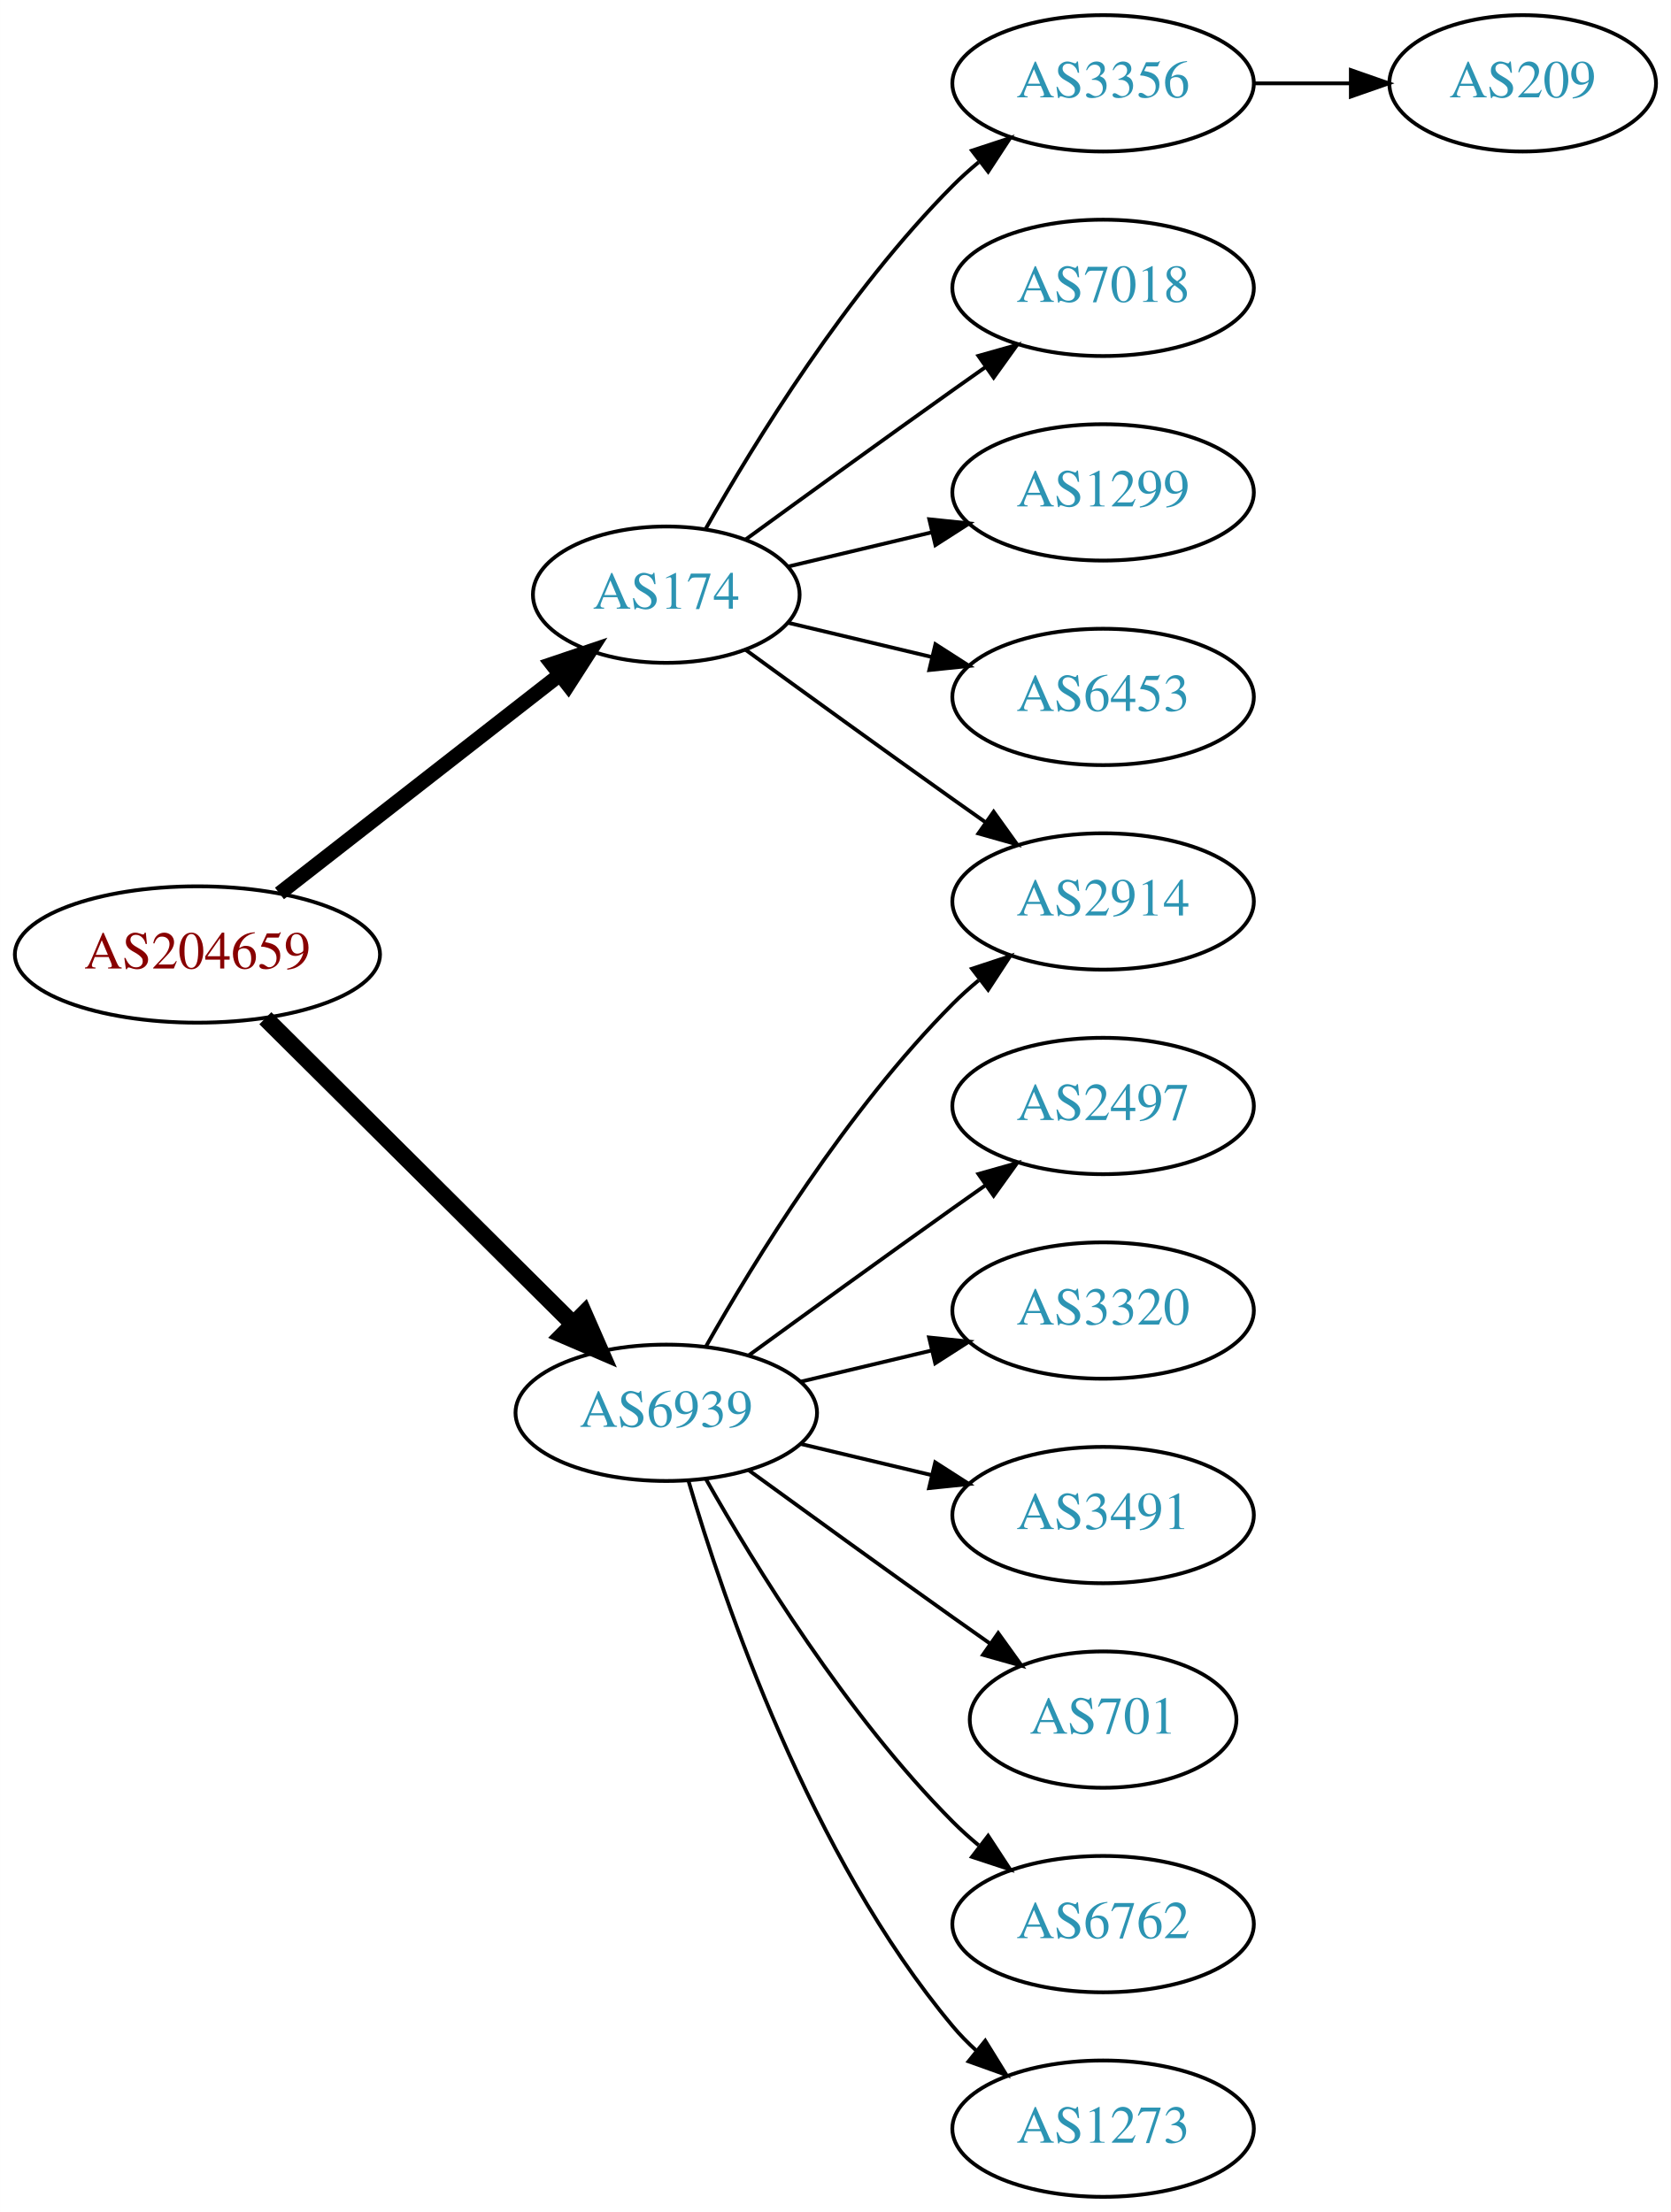
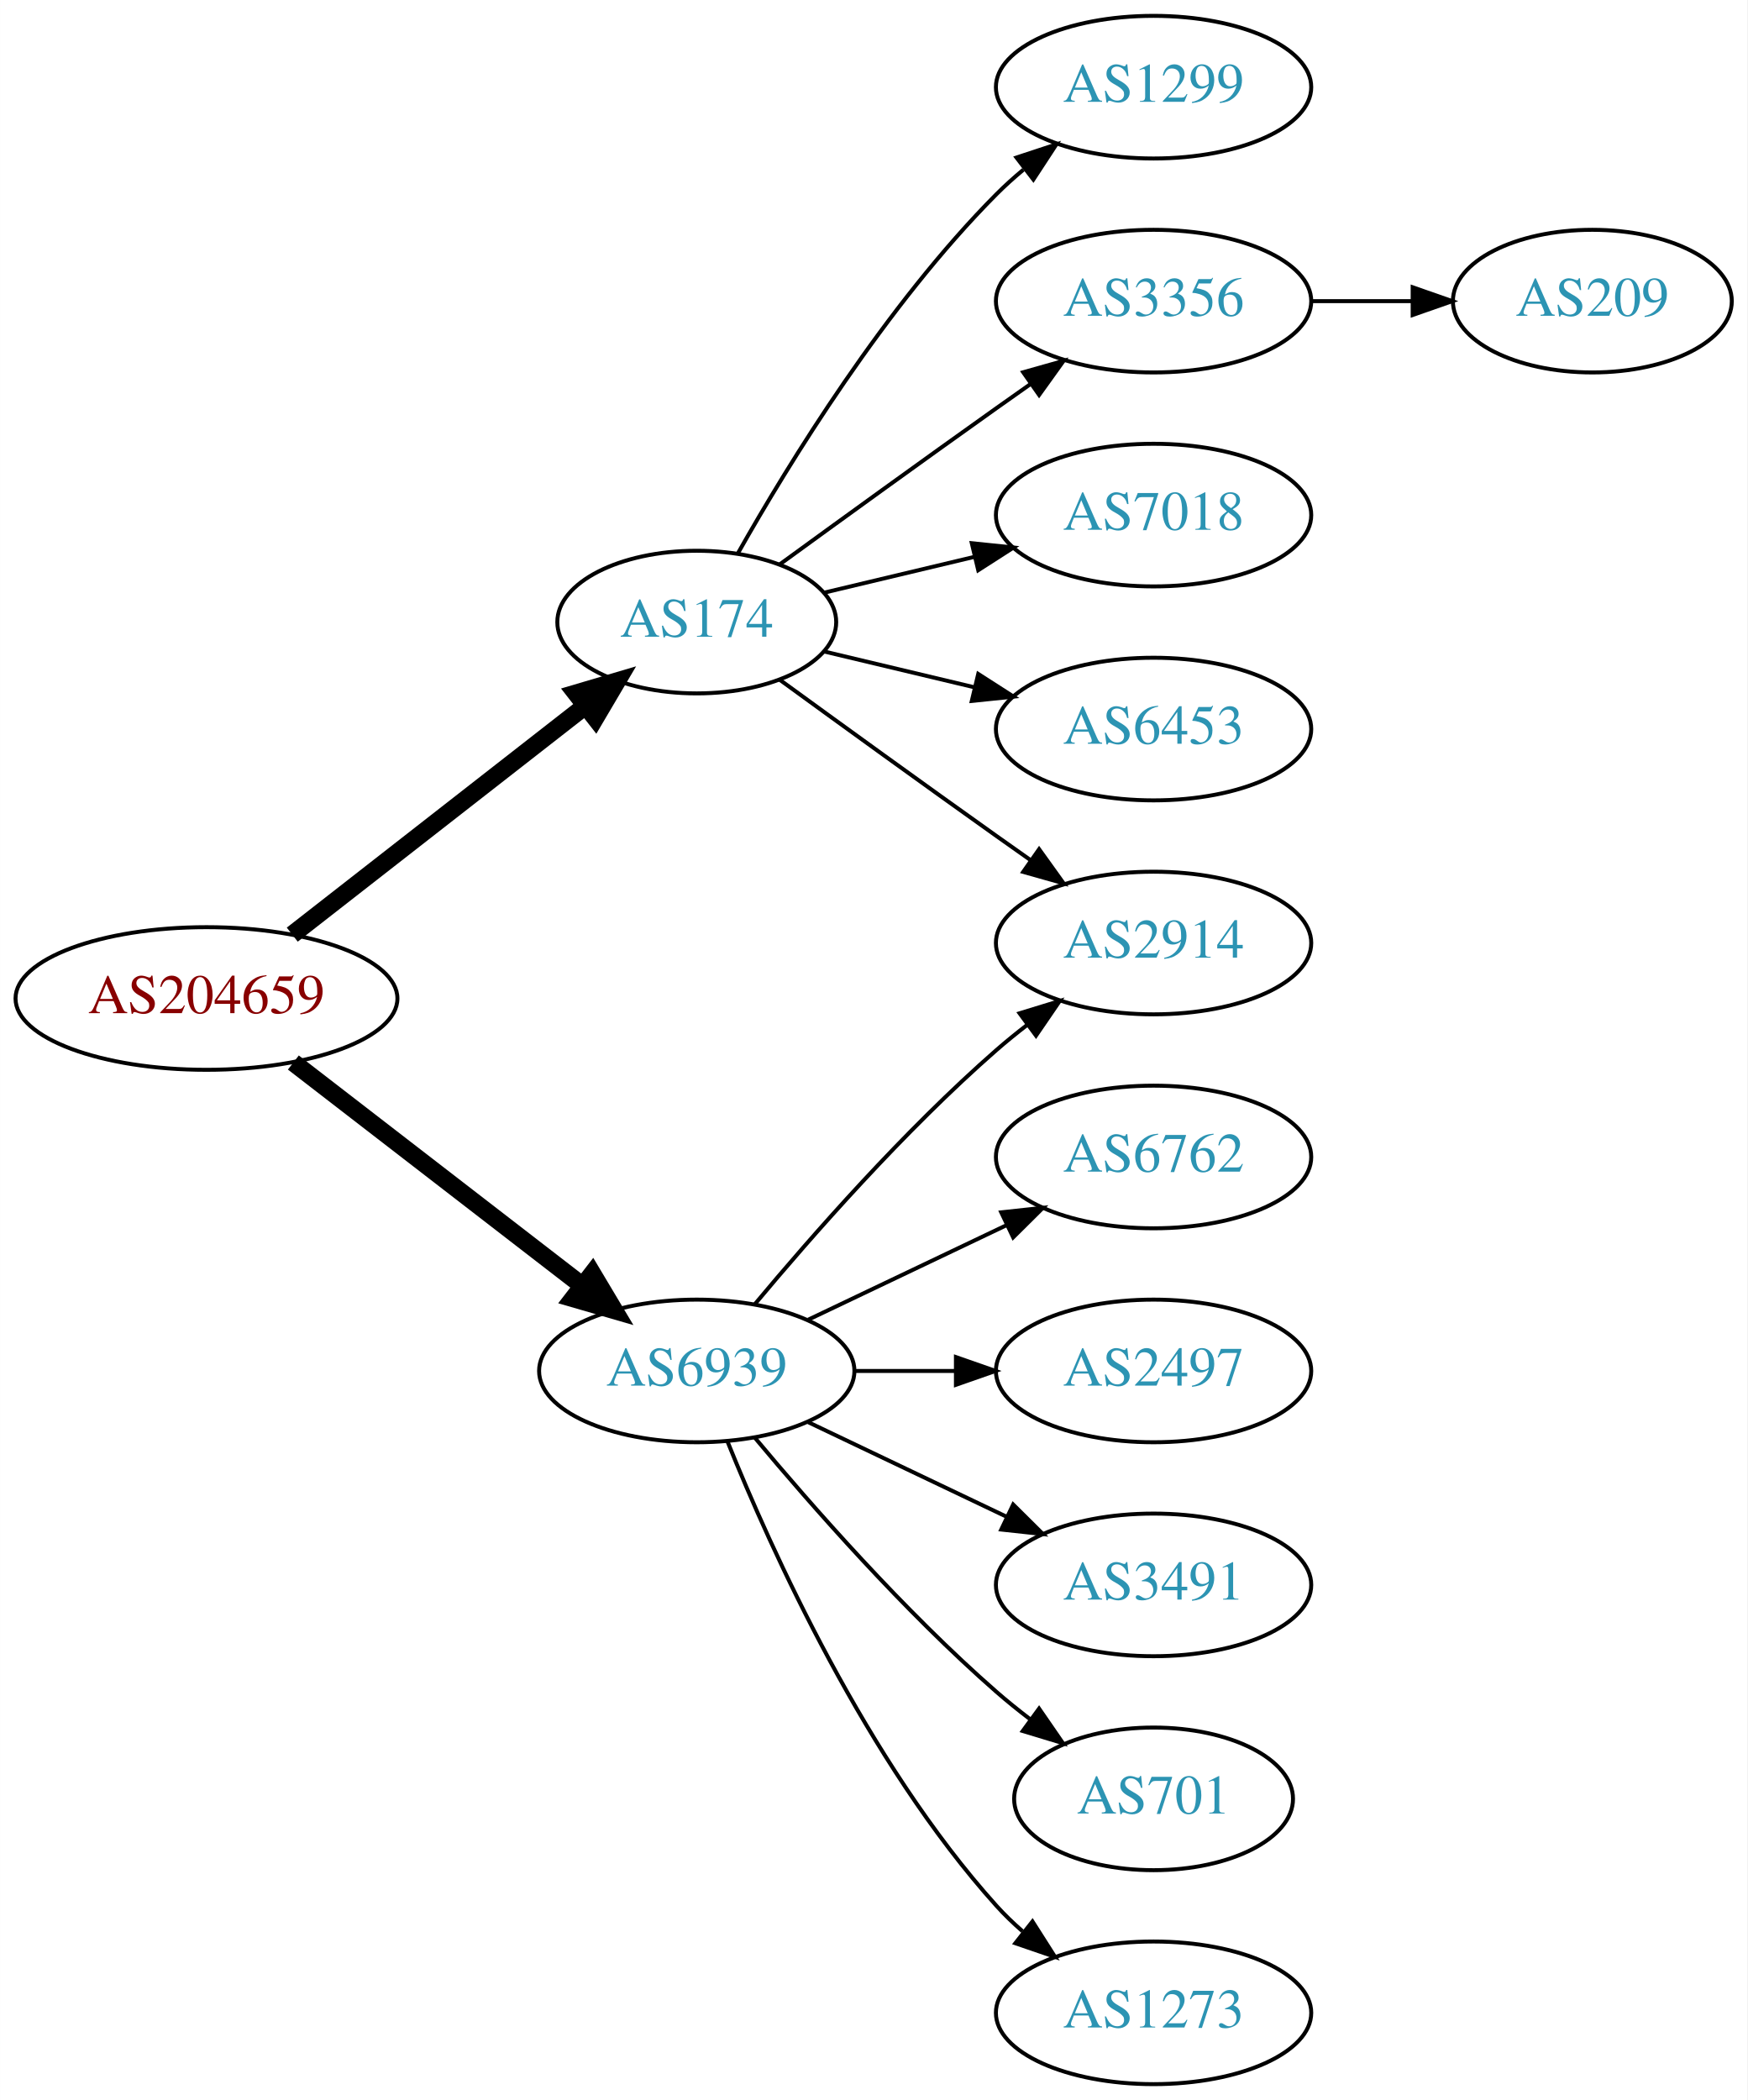
- <svg xmlns="http://www.w3.org/2000/svg" xmlns:xlink="http://www.w3.org/1999/xlink" width="441pt" height="584pt" viewBox="0.00 0.00 440.97 584.00">
-   <g id="graph0" class="graph" transform="scale(1 1) rotate(0) translate(4 580)">
-     <polygon fill="white" stroke="none" points="-4,4 -4,-580 436.971,-580 436.971,4 -4,4" />
+ <svg xmlns="http://www.w3.org/2000/svg" xmlns:xlink="http://www.w3.org/1999/xlink" width="441pt" height="530pt" viewBox="0.00 0.00 440.97 530.00">
+   <g id="graph0" class="graph" transform="scale(1 1) rotate(0) translate(4 526)">
+     <polygon fill="white" stroke="none" points="-4,4 -4,-526 436.971,-526 436.971,4 -4,4" />
    <g id="node1" class="node">
      <g id="a_node1">
        <a xlink:href="/asn/204659" xlink:title="AS204659 ~ ANLX-AS [AT]">
-           <ellipse fill="#ffffff" stroke="black" cx="48.096" cy="-328" rx="48.192" ry="18" />
-           <text text-anchor="middle" x="48.096" y="-324.3" font-family="Times,serif" font-size="14.00" fill="#880000">AS204659</text>
+           <ellipse fill="#ffffff" stroke="black" cx="48.096" cy="-274" rx="48.192" ry="18" />
+           <text text-anchor="middle" x="48.096" y="-270.3" font-family="Times,serif" font-size="14.00" fill="#880000">AS204659</text>
        </a>
      </g>
    </g>
    <g id="node2" class="node">
      <g id="a_node2">
        <a xlink:href="/asn/174" xlink:title="AS174 ~ Cogent Communications [US]">
-           <ellipse fill="#ffffff" stroke="black" cx="171.838" cy="-423" rx="35.194" ry="18" />
-           <text text-anchor="middle" x="171.838" y="-419.3" font-family="Times,serif" font-size="14.00" fill="#2c94b3">AS174</text>
+           <ellipse fill="#ffffff" stroke="black" cx="171.838" cy="-369" rx="35.194" ry="18" />
+           <text text-anchor="middle" x="171.838" y="-365.3" font-family="Times,serif" font-size="14.00" fill="#2c94b3">AS174</text>
        </a>
      </g>
    </g>
    <g id="edge1" class="edge">
-       <path fill="none" stroke="black" stroke-width="3.857" d="M69.748,-344.115C90.08,-359.981 121.248,-384.303 143.599,-401.744" />
-       <polygon fill="black" stroke="black" stroke-width="3.857" points="141.655,-404.667 151.692,-408.06 145.962,-399.149 141.655,-404.667" />
+       <path fill="none" stroke="black" stroke-width="4.5" d="M69.748,-290.115C90.08,-305.981 121.248,-330.303 143.599,-347.744" />
+       <polygon fill="black" stroke="black" stroke-width="4.5" points="141.386,-351.012 151.692,-354.06 146.231,-344.804 141.386,-351.012" />
    </g>
    <g id="node3" class="node">
      <g id="a_node3">
        <a xlink:href="/asn/6939" xlink:title="AS6939 ~ Hurricane Electric LLC [US]">
-           <ellipse fill="#ffffff" stroke="black" cx="171.838" cy="-207" rx="39.794" ry="18" />
-           <text text-anchor="middle" x="171.838" y="-203.3" font-family="Times,serif" font-size="14.00" fill="#2c94b3">AS6939</text>
+           <ellipse fill="#ffffff" stroke="black" cx="171.838" cy="-180" rx="39.794" ry="18" />
+           <text text-anchor="middle" x="171.838" y="-176.3" font-family="Times,serif" font-size="14.00" fill="#2c94b3">AS6939</text>
        </a>
      </g>
    </g>
    <g id="edge2" class="edge">
-       <path fill="none" stroke="black" stroke-width="4.5" d="M66.023,-311.175C87.129,-290.198 123.327,-254.222 147.17,-230.523" />
-       <polygon fill="black" stroke="black" stroke-width="4.5" points="150.126,-233.137 154.443,-223.295 144.575,-227.552 150.126,-233.137" />
+       <path fill="none" stroke="black" stroke-width="4.5" d="M70.024,-257.841C90.158,-242.295 120.732,-218.688 142.93,-201.548" />
+       <polygon fill="black" stroke="black" stroke-width="4.5" points="145.48,-204.554 150.989,-195.326 140.667,-198.321 145.48,-204.554" />
    </g>
    <g id="node4" class="node">
      <g id="a_node4">
-         <a xlink:href="/asn/3356" xlink:title="AS3356 ~ Level 3 Parent, LLC [US]">
-           <ellipse fill="#ffffff" stroke="black" cx="287.131" cy="-558" rx="39.794" ry="18" />
-           <text text-anchor="middle" x="287.131" y="-554.3" font-family="Times,serif" font-size="14.00" fill="#2c94b3">AS3356</text>
+         <a xlink:href="/asn/2914" xlink:title="AS2914 ~ NTT America, Inc. [US]">
+           <ellipse fill="#ffffff" stroke="black" cx="287.131" cy="-288" rx="39.794" ry="18" />
+           <text text-anchor="middle" x="287.131" y="-284.3" font-family="Times,serif" font-size="14.00" fill="#2c94b3">AS2914</text>
        </a>
      </g>
    </g>
    <g id="edge3" class="edge">
-       <path fill="none" stroke="black" d="M182.298,-440.49C195.08,-463.096 219.512,-502.886 247.484,-531 249.595,-533.121 251.891,-535.188 254.277,-537.171" />
-       <polygon fill="black" stroke="black" points="252.529,-540.242 262.592,-543.556 256.792,-534.69 252.529,-540.242" />
+       <path fill="none" stroke="black" d="M192.734,-354.471C207.736,-343.55 228.843,-328.253 247.484,-315 250.305,-312.995 253.248,-310.915 256.196,-308.841" />
+       <polygon fill="black" stroke="black" points="258.242,-311.681 264.421,-303.074 254.223,-305.95 258.242,-311.681" />
    </g>
    <g id="node5" class="node">
      <g id="a_node5">
-         <a xlink:href="/asn/7018" xlink:title="AS7018 ~ AT&amp;T Services, Inc. [US]">
+         <a xlink:href="/asn/1299" xlink:title="AS1299 ~ Telia Carrier [EU]">
          <ellipse fill="#ffffff" stroke="black" cx="287.131" cy="-504" rx="39.794" ry="18" />
-           <text text-anchor="middle" x="287.131" y="-500.3" font-family="Times,serif" font-size="14.00" fill="#2c94b3">AS7018</text>
+           <text text-anchor="middle" x="287.131" y="-500.3" font-family="Times,serif" font-size="14.00" fill="#2c94b3">AS1299</text>
        </a>
      </g>
    </g>
    <g id="edge4" class="edge">
-       <path fill="none" stroke="black" d="M192.734,-437.529C207.736,-448.45 228.843,-463.747 247.484,-477 250.305,-479.005 253.248,-481.085 256.196,-483.159" />
-       <polygon fill="black" stroke="black" points="254.223,-486.05 264.421,-488.926 258.242,-480.319 254.223,-486.05" />
+       <path fill="none" stroke="black" d="M182.298,-386.49C195.08,-409.096 219.512,-448.886 247.484,-477 249.595,-479.121 251.891,-481.188 254.277,-483.171" />
+       <polygon fill="black" stroke="black" points="252.529,-486.242 262.592,-489.556 256.792,-480.69 252.529,-486.242" />
    </g>
    <g id="node6" class="node">
      <g id="a_node6">
-         <a xlink:href="/asn/2914" xlink:title="AS2914 ~ NTT America, Inc. [US]">
-           <ellipse fill="#ffffff" stroke="black" cx="287.131" cy="-342" rx="39.794" ry="18" />
-           <text text-anchor="middle" x="287.131" y="-338.3" font-family="Times,serif" font-size="14.00" fill="#2c94b3">AS2914</text>
+         <a xlink:href="/asn/3356" xlink:title="AS3356 ~ Level 3 Parent, LLC [US]">
+           <ellipse fill="#ffffff" stroke="black" cx="287.131" cy="-450" rx="39.794" ry="18" />
+           <text text-anchor="middle" x="287.131" y="-446.3" font-family="Times,serif" font-size="14.00" fill="#2c94b3">AS3356</text>
        </a>
      </g>
    </g>
    <g id="edge5" class="edge">
-       <path fill="none" stroke="black" d="M192.734,-408.471C207.736,-397.55 228.843,-382.253 247.484,-369 250.305,-366.995 253.248,-364.915 256.196,-362.841" />
-       <polygon fill="black" stroke="black" points="258.242,-365.681 264.421,-357.074 254.223,-359.95 258.242,-365.681" />
+       <path fill="none" stroke="black" d="M192.734,-383.529C207.736,-394.45 228.843,-409.747 247.484,-423 250.305,-425.005 253.248,-427.085 256.196,-429.159" />
+       <polygon fill="black" stroke="black" points="254.223,-432.05 264.421,-434.926 258.242,-426.319 254.223,-432.05" />
    </g>
    <g id="node7" class="node">
      <g id="a_node7">
-         <a xlink:href="/asn/1299" xlink:title="AS1299 ~ Telia Carrier [EU]">
-           <ellipse fill="#ffffff" stroke="black" cx="287.131" cy="-450" rx="39.794" ry="18" />
-           <text text-anchor="middle" x="287.131" y="-446.3" font-family="Times,serif" font-size="14.00" fill="#2c94b3">AS1299</text>
+         <a xlink:href="/asn/7018" xlink:title="AS7018 ~ AT&amp;T Services, Inc. [US]">
+           <ellipse fill="#ffffff" stroke="black" cx="287.131" cy="-396" rx="39.794" ry="18" />
+           <text text-anchor="middle" x="287.131" y="-392.3" font-family="Times,serif" font-size="14.00" fill="#2c94b3">AS7018</text>
        </a>
      </g>
    </g>
    <g id="edge6" class="edge">
-       <path fill="none" stroke="black" d="M204.096,-430.449C215.775,-433.233 229.271,-436.449 241.9,-439.459" />
-       <polygon fill="black" stroke="black" points="241.253,-442.903 251.792,-441.816 242.876,-436.093 241.253,-442.903" />
+       <path fill="none" stroke="black" d="M204.096,-376.449C215.775,-379.233 229.271,-382.449 241.9,-385.459" />
+       <polygon fill="black" stroke="black" points="241.253,-388.903 251.792,-387.816 242.876,-382.093 241.253,-388.903" />
    </g>
    <g id="node8" class="node">
      <g id="a_node8">
        <a xlink:href="/asn/6453" xlink:title="AS6453 ~ TATA COMMUNICATIONS (AMERICA) INC [US]">
-           <ellipse fill="#ffffff" stroke="black" cx="287.131" cy="-396" rx="39.794" ry="18" />
-           <text text-anchor="middle" x="287.131" y="-392.3" font-family="Times,serif" font-size="14.00" fill="#2c94b3">AS6453</text>
+           <ellipse fill="#ffffff" stroke="black" cx="287.131" cy="-342" rx="39.794" ry="18" />
+           <text text-anchor="middle" x="287.131" y="-338.3" font-family="Times,serif" font-size="14.00" fill="#2c94b3">AS6453</text>
        </a>
      </g>
    </g>
    <g id="edge7" class="edge">
-       <path fill="none" stroke="black" d="M204.096,-415.551C215.775,-412.767 229.271,-409.551 241.9,-406.541" />
-       <polygon fill="black" stroke="black" points="242.876,-409.907 251.792,-404.184 241.253,-403.097 242.876,-409.907" />
+       <path fill="none" stroke="black" d="M204.096,-361.551C215.775,-358.767 229.271,-355.551 241.9,-352.541" />
+       <polygon fill="black" stroke="black" points="242.876,-355.907 251.792,-350.184 241.253,-349.097 242.876,-355.907" />
    </g>
-     <g id="edge9" class="edge">
-       <path fill="none" stroke="black" d="M182.298,-224.49C195.08,-247.096 219.512,-286.886 247.484,-315 249.595,-317.121 251.891,-319.188 254.277,-321.171" />
-       <polygon fill="black" stroke="black" points="252.529,-324.242 262.592,-327.556 256.792,-318.69 252.529,-324.242" />
+     <g id="edge12" class="edge">
+       <path fill="none" stroke="black" d="M186.468,-196.817C200.751,-213.929 224.297,-240.745 247.484,-261 249.95,-263.154 252.589,-265.294 255.286,-267.372" />
+       <polygon fill="black" stroke="black" points="253.311,-270.264 263.44,-273.37 257.459,-264.625 253.311,-270.264" />
    </g>
    <g id="node10" class="node">
      <g id="a_node10">
+         <a xlink:href="/asn/6762" xlink:title="AS6762 ~ TELECOM ITALIA SPARKLE S.p.A. [IT]">
+           <ellipse fill="#ffffff" stroke="black" cx="287.131" cy="-234" rx="39.794" ry="18" />
+           <text text-anchor="middle" x="287.131" y="-230.3" font-family="Times,serif" font-size="14.00" fill="#2c94b3">AS6762</text>
+         </a>
+       </g>
+     </g>
+     <g id="edge9" class="edge">
+       <path fill="none" stroke="black" d="M199.974,-192.934C214.968,-200.081 233.789,-209.052 250.013,-216.785" />
+       <polygon fill="black" stroke="black" points="248.683,-220.028 259.216,-221.171 251.695,-213.709 248.683,-220.028" />
+     </g>
+     <g id="node11" class="node">
+       <g id="a_node11">
        <a xlink:href="/asn/2497" xlink:title="AS2497 ~ Internet Initiative Japan Inc. [JP]">
-           <ellipse fill="#ffffff" stroke="black" cx="287.131" cy="-288" rx="39.794" ry="18" />
-           <text text-anchor="middle" x="287.131" y="-284.3" font-family="Times,serif" font-size="14.00" fill="#2c94b3">AS2497</text>
+           <ellipse fill="#ffffff" stroke="black" cx="287.131" cy="-180" rx="39.794" ry="18" />
+           <text text-anchor="middle" x="287.131" y="-176.3" font-family="Times,serif" font-size="14.00" fill="#2c94b3">AS2497</text>
        </a>
      </g>
    </g>
    <g id="edge10" class="edge">
-       <path fill="none" stroke="black" d="M193.686,-222.222C208.62,-233.091 229.234,-248.025 247.484,-261 250.305,-263.005 253.248,-265.085 256.196,-267.159" />
-       <polygon fill="black" stroke="black" points="254.223,-270.05 264.421,-272.926 258.242,-264.319 254.223,-270.05" />
+       <path fill="none" stroke="black" d="M211.51,-180C219.713,-180 228.477,-180 237.009,-180" />
+       <polygon fill="black" stroke="black" points="237.248,-183.5 247.248,-180 237.248,-176.5 237.248,-183.5" />
    </g>
-     <g id="node11" class="node">
-       <g id="a_node11">
-         <a xlink:href="/asn/3320" xlink:title="AS3320 ~ DTAG [DE]">
-           <ellipse fill="#ffffff" stroke="black" cx="287.131" cy="-234" rx="39.794" ry="18" />
-           <text text-anchor="middle" x="287.131" y="-230.3" font-family="Times,serif" font-size="14.00" fill="#2c94b3">AS3320</text>
+     <g id="node12" class="node">
+       <g id="a_node12">
+         <a xlink:href="/asn/3491" xlink:title="AS3491 ~ PCCW Global, Inc. [US]">
+           <ellipse fill="#ffffff" stroke="black" cx="287.131" cy="-126" rx="39.794" ry="18" />
+           <text text-anchor="middle" x="287.131" y="-122.3" font-family="Times,serif" font-size="14.00" fill="#2c94b3">AS3491</text>
        </a>
      </g>
    </g>
    <g id="edge11" class="edge">
-       <path fill="none" stroke="black" d="M207.445,-215.248C218.316,-217.838 230.471,-220.735 241.913,-223.462" />
-       <polygon fill="black" stroke="black" points="241.197,-226.889 251.736,-225.803 242.819,-220.08 241.197,-226.889" />
-     </g>
-     <g id="node12" class="node">
-       <g id="a_node12">
-         <a xlink:href="/asn/3491" xlink:title="AS3491 ~ PCCW Global, Inc. [US]">
-           <ellipse fill="#ffffff" stroke="black" cx="287.131" cy="-180" rx="39.794" ry="18" />
-           <text text-anchor="middle" x="287.131" y="-176.3" font-family="Times,serif" font-size="14.00" fill="#2c94b3">AS3491</text>
-         </a>
-       </g>
-     </g>
-     <g id="edge12" class="edge">
-       <path fill="none" stroke="black" d="M207.445,-198.752C218.316,-196.162 230.471,-193.265 241.913,-190.538" />
-       <polygon fill="black" stroke="black" points="242.819,-193.92 251.736,-188.197 241.197,-187.111 242.819,-193.92" />
+       <path fill="none" stroke="black" d="M199.974,-167.066C214.968,-159.919 233.789,-150.948 250.013,-143.215" />
+       <polygon fill="black" stroke="black" points="251.695,-146.291 259.216,-138.829 248.683,-139.972 251.695,-146.291" />
    </g>
    <g id="node13" class="node">
      <g id="a_node13">
        <a xlink:href="/asn/701" xlink:title="AS701 ~ UUNET [US]">
-           <ellipse fill="#ffffff" stroke="black" cx="287.131" cy="-126" rx="35.194" ry="18" />
-           <text text-anchor="middle" x="287.131" y="-122.3" font-family="Times,serif" font-size="14.00" fill="#2c94b3">AS701</text>
+           <ellipse fill="#ffffff" stroke="black" cx="287.131" cy="-72" rx="35.194" ry="18" />
+           <text text-anchor="middle" x="287.131" y="-68.3" font-family="Times,serif" font-size="14.00" fill="#2c94b3">AS701</text>
        </a>
      </g>
    </g>
    <g id="edge13" class="edge">
-       <path fill="none" stroke="black" d="M193.686,-191.778C208.62,-180.909 229.234,-165.975 247.484,-153 250.695,-150.718 254.064,-148.339 257.418,-145.982" />
-       <polygon fill="black" stroke="black" points="259.447,-148.834 265.629,-140.23 255.43,-143.101 259.447,-148.834" />
+       <path fill="none" stroke="black" d="M186.468,-163.183C200.751,-146.071 224.297,-119.255 247.484,-99 250.154,-96.668 253.027,-94.352 255.957,-92.114" />
+       <polygon fill="black" stroke="black" points="258.235,-94.784 264.249,-86.061 254.108,-89.13 258.235,-94.784" />
    </g>
    <g id="node14" class="node">
      <g id="a_node14">
-         <a xlink:href="/asn/6762" xlink:title="AS6762 ~ TELECOM ITALIA SPARKLE S.p.A. [IT]">
-           <ellipse fill="#ffffff" stroke="black" cx="287.131" cy="-72" rx="39.794" ry="18" />
-           <text text-anchor="middle" x="287.131" y="-68.3" font-family="Times,serif" font-size="14.00" fill="#2c94b3">AS6762</text>
-         </a>
-       </g>
-     </g>
-     <g id="edge14" class="edge">
-       <path fill="none" stroke="black" d="M182.298,-189.51C195.08,-166.904 219.512,-127.114 247.484,-99 249.595,-96.879 251.891,-94.812 254.277,-92.829" />
-       <polygon fill="black" stroke="black" points="256.792,-95.31 262.592,-86.444 252.529,-89.758 256.792,-95.31" />
-     </g>
-     <g id="node15" class="node">
-       <g id="a_node15">
        <a xlink:href="/asn/1273" xlink:title="AS1273 ~ Vodafone Group PLC [EU]">
          <ellipse fill="#ffffff" stroke="black" cx="287.131" cy="-18" rx="39.794" ry="18" />
          <text text-anchor="middle" x="287.131" y="-14.3" font-family="Times,serif" font-size="14.00" fill="#2c94b3">AS1273</text>
        </a>
      </g>
    </g>
-     <g id="edge15" class="edge">
-       <path fill="none" stroke="black" d="M177.712,-188.998C187.026,-157.156 209.843,-90.019 247.484,-45 249.355,-42.763 251.453,-40.626 253.679,-38.604" />
-       <polygon fill="black" stroke="black" points="256.026,-41.208 261.598,-32.196 251.623,-35.766 256.026,-41.208" />
+     <g id="edge14" class="edge">
+       <path fill="none" stroke="black" d="M179.586,-162.213C190.637,-134.757 214.69,-81.422 247.484,-45 249.487,-42.776 251.706,-40.637 254.038,-38.603" />
+       <polygon fill="black" stroke="black" points="256.569,-41.065 262.257,-32.127 252.236,-35.567 256.569,-41.065" />
    </g>
    <g id="node9" class="node">
      <g id="a_node9">
        <a xlink:href="/asn/209" xlink:title="AS209 ~ CenturyLink Communications, LLC [US]">
-           <ellipse fill="#ffffff" stroke="black" cx="397.874" cy="-558" rx="35.194" ry="18" />
-           <text text-anchor="middle" x="397.874" y="-554.3" font-family="Times,serif" font-size="14.00" fill="#2c94b3">AS209</text>
+           <ellipse fill="#ffffff" stroke="black" cx="397.874" cy="-450" rx="35.194" ry="18" />
+           <text text-anchor="middle" x="397.874" y="-446.3" font-family="Times,serif" font-size="14.00" fill="#2c94b3">AS209</text>
        </a>
      </g>
    </g>
    <g id="edge8" class="edge">
-       <path fill="none" stroke="black" d="M327.083,-558C335.315,-558 344.061,-558 352.477,-558" />
-       <polygon fill="black" stroke="black" points="352.522,-561.5 362.522,-558 352.522,-554.5 352.522,-561.5" />
+       <path fill="none" stroke="black" d="M327.083,-450C335.315,-450 344.061,-450 352.477,-450" />
+       <polygon fill="black" stroke="black" points="352.522,-453.5 362.522,-450 352.522,-446.5 352.522,-453.5" />
    </g>
  </g>
</svg>
